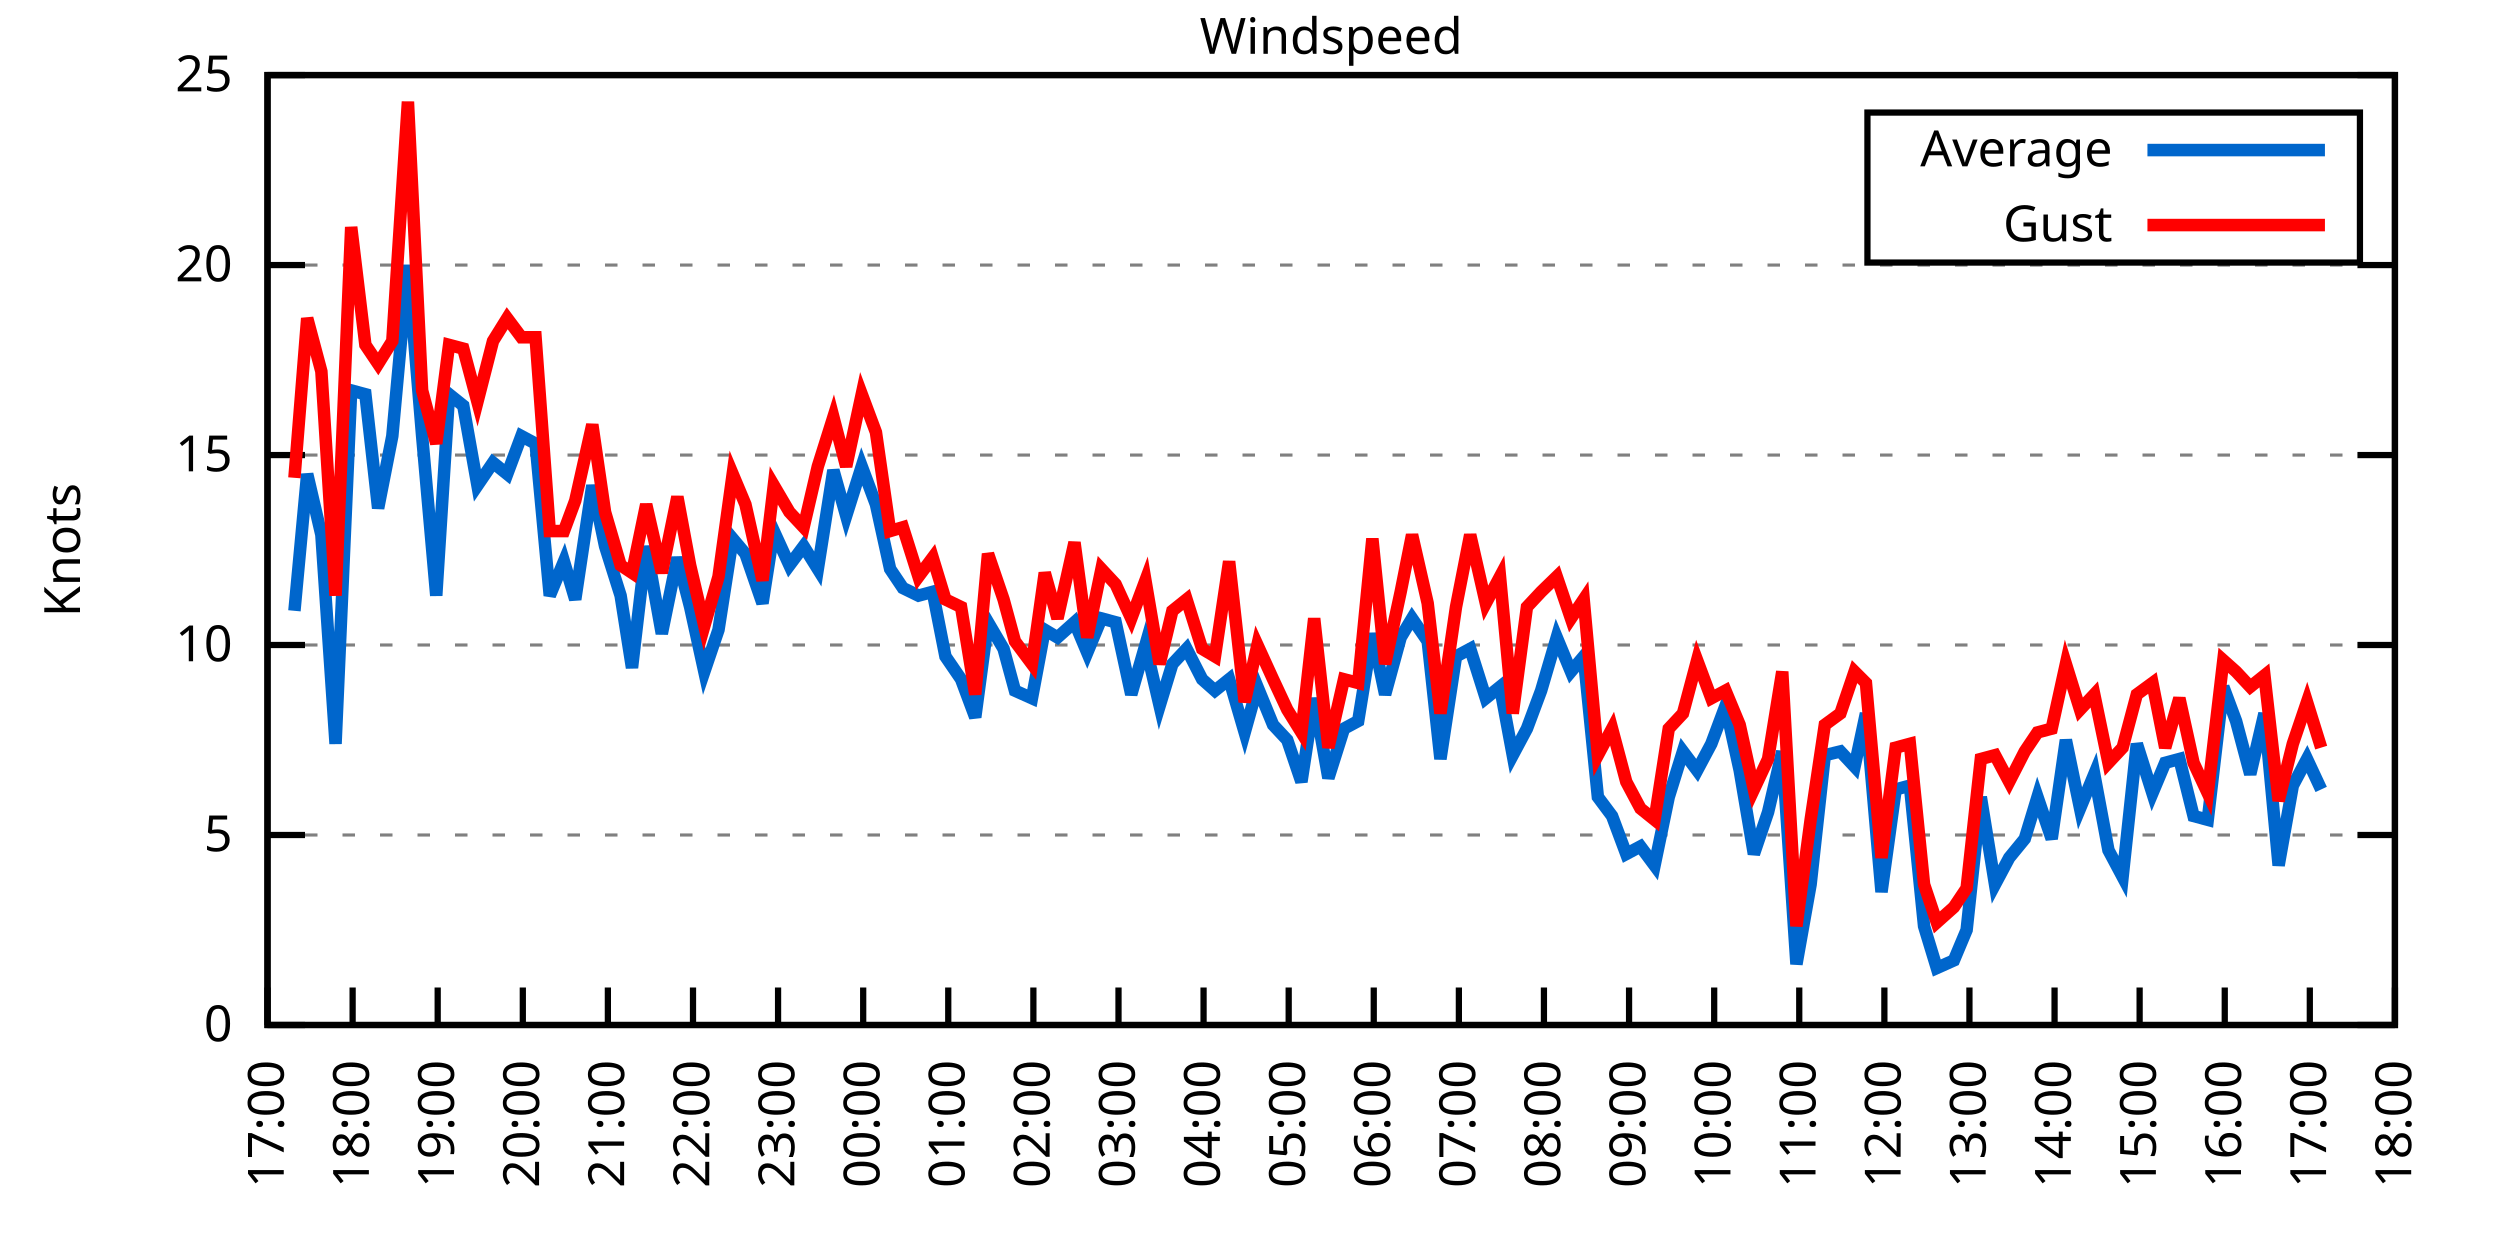
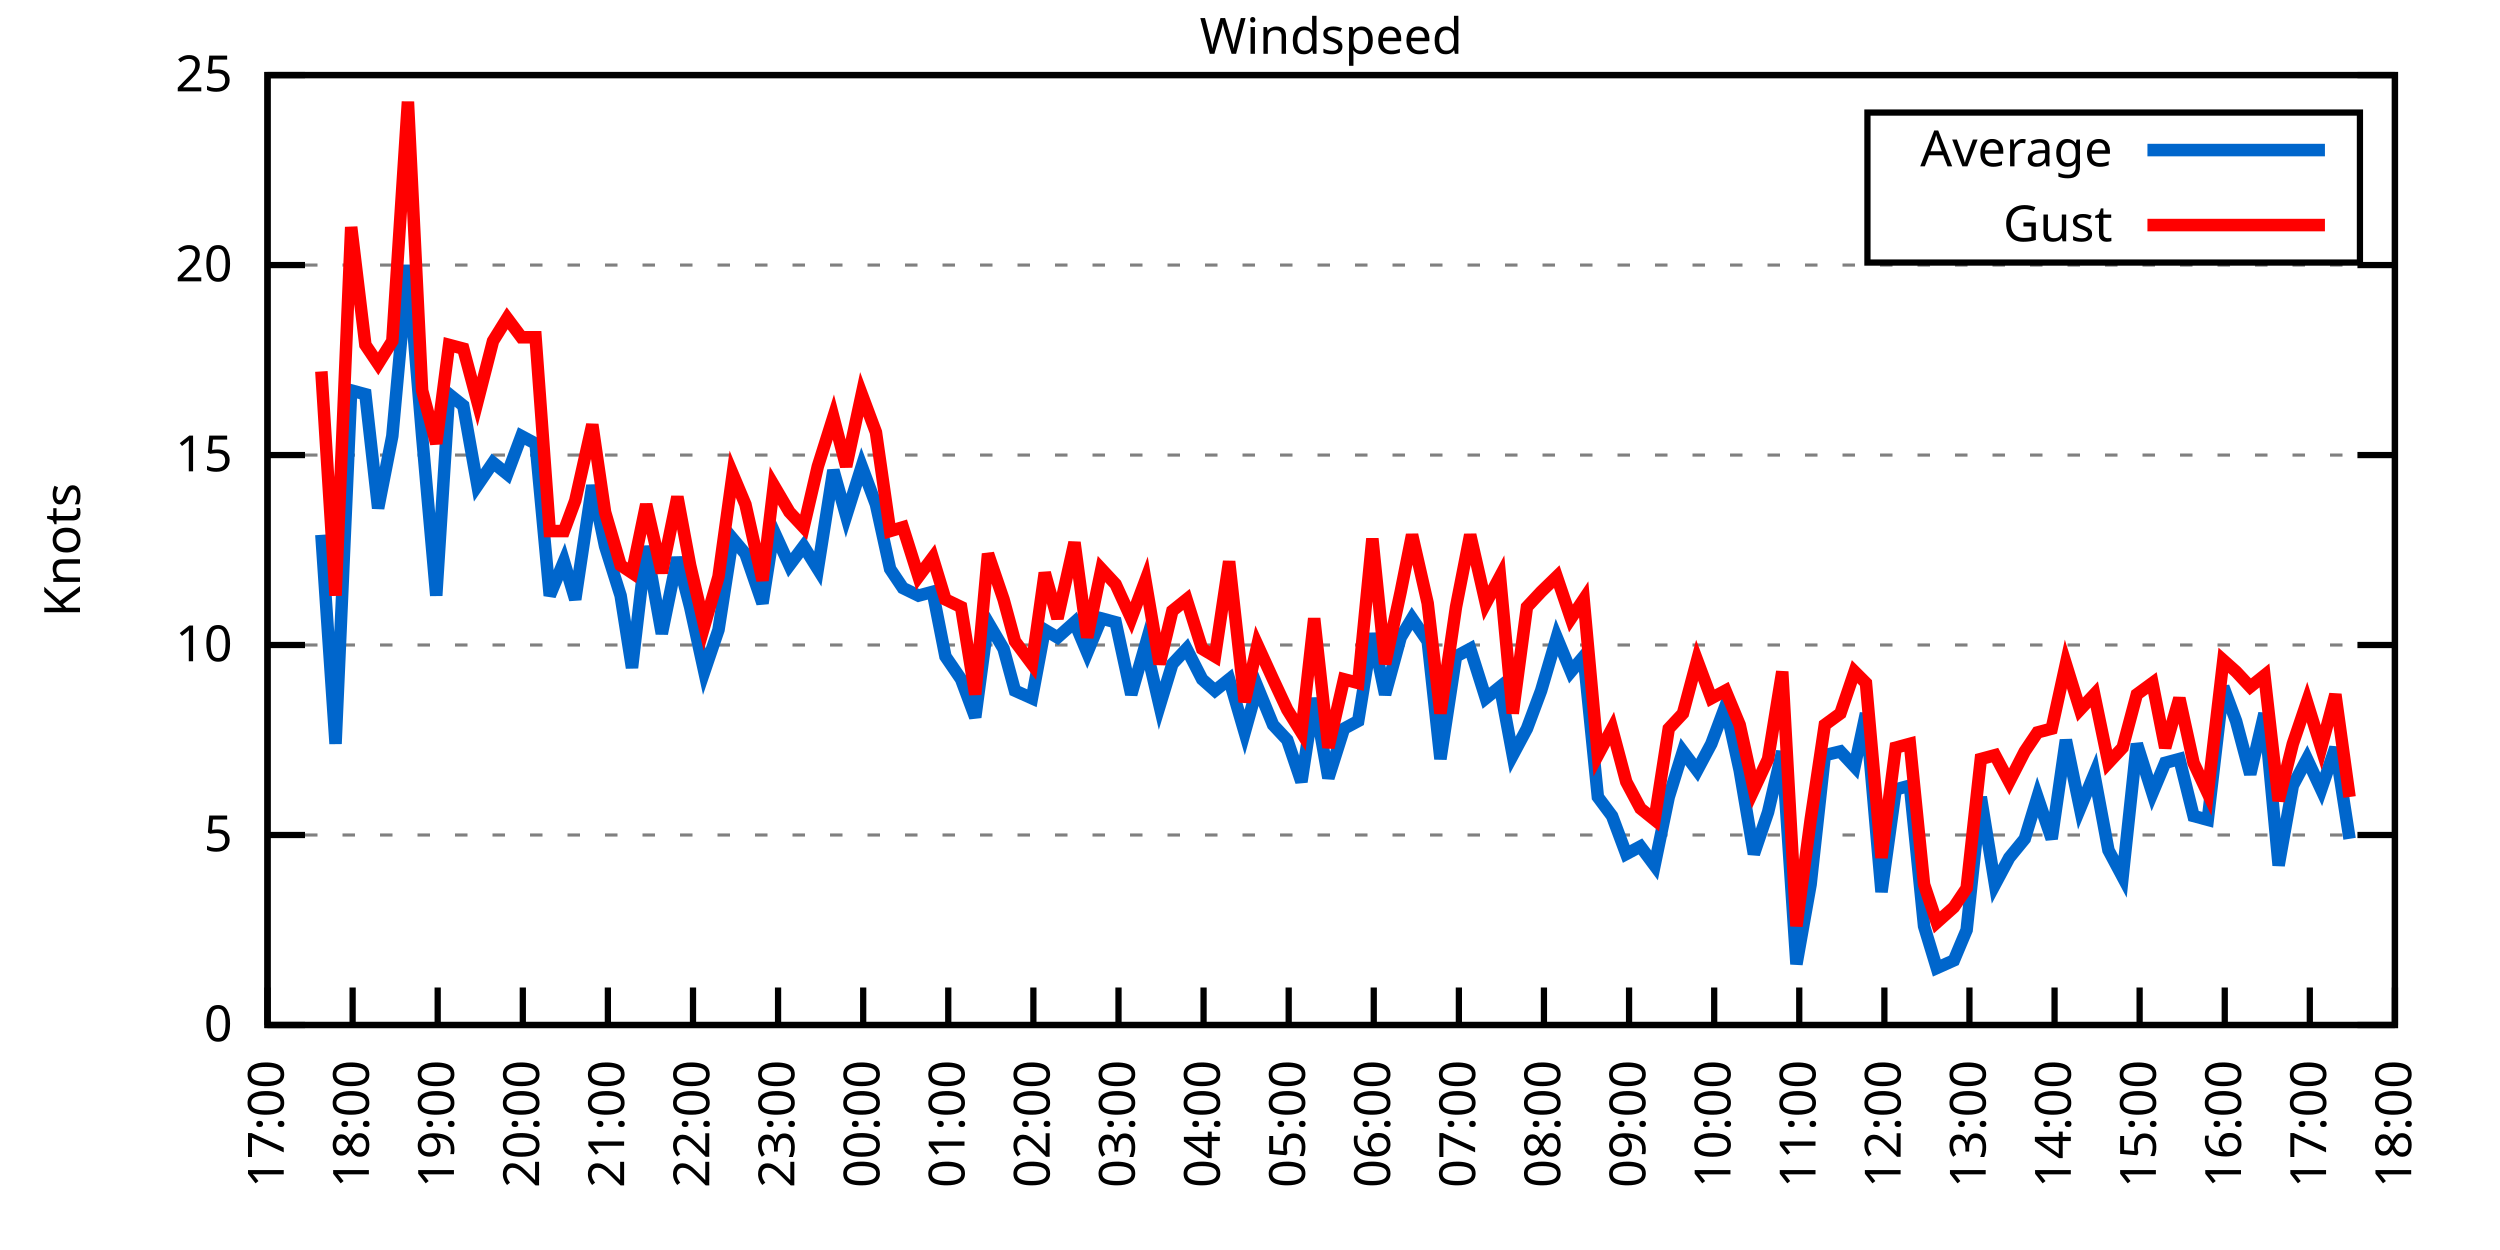
<svg xmlns="http://www.w3.org/2000/svg" xmlns:xlink="http://www.w3.org/1999/xlink" width="400" height="200" viewBox="0 0 400 200">
  <g id="gnuplot_canvas">
    <rect x="0" y="0" width="400" height="200" fill="none" />
    <defs>
      <circle id="gpDot" r="0.5" stroke-width="0.5" stroke="currentColor" />
      <path id="gpPt0" stroke-width="0.333" stroke="currentColor" d="M-1,0 h2 M0,-1 v2" />
      <path id="gpPt1" stroke-width="0.333" stroke="currentColor" d="M-1,-1 L1,1 M1,-1 L-1,1" />
      <path id="gpPt2" stroke-width="0.333" stroke="currentColor" d="M-1,0 L1,0 M0,-1 L0,1 M-1,-1 L1,1 M-1,1 L1,-1" />
      <rect id="gpPt3" stroke-width="0.333" stroke="currentColor" x="-1" y="-1" width="2" height="2" />
      <rect id="gpPt4" stroke-width="0.333" stroke="currentColor" fill="currentColor" x="-1" y="-1" width="2" height="2" />
      <circle id="gpPt5" stroke-width="0.333" stroke="currentColor" cx="0" cy="0" r="1" />
      <use xlink:href="#gpPt5" id="gpPt6" fill="currentColor" stroke="none" />
      <path id="gpPt7" stroke-width="0.333" stroke="currentColor" d="M0,-1.33 L-1.33,0.67 L1.33,0.67 z" />
      <use xlink:href="#gpPt7" id="gpPt8" fill="currentColor" stroke="none" />
      <use xlink:href="#gpPt7" id="gpPt9" stroke="currentColor" transform="rotate(180)" />
      <use xlink:href="#gpPt9" id="gpPt10" fill="currentColor" stroke="none" />
      <use xlink:href="#gpPt3" id="gpPt11" stroke="currentColor" transform="rotate(45)" />
      <use xlink:href="#gpPt11" id="gpPt12" fill="currentColor" stroke="none" />
      <path id="gpPt13" stroke-width="0.333" stroke="currentColor" d="M0,1.330 L1.265,0.411 L0.782,-1.067 L-0.782,-1.076 L-1.265,0.411 z" />
      <use xlink:href="#gpPt13" id="gpPt14" fill="currentColor" stroke="none" />
      <filter id="textbox" filterUnits="objectBoundingBox" x="0" y="0" height="1" width="1">
        <feFlood flood-color="white" flood-opacity="1" result="bgnd" />
        <feComposite in="SourceGraphic" in2="bgnd" operator="atop" />
      </filter>
      <filter id="greybox" filterUnits="objectBoundingBox" x="0" y="0" height="1" width="1">
        <feFlood flood-color="lightgrey" flood-opacity="1" result="grey" />
        <feComposite in="SourceGraphic" in2="grey" operator="atop" />
      </filter>
    </defs>
    <g fill="none" color="white" stroke="currentColor" stroke-width="1.00" stroke-linecap="butt" stroke-linejoin="miter">
</g>
    <g fill="none" color="black" stroke="currentColor" stroke-width="1.00" stroke-linecap="butt" stroke-linejoin="miter">
      <g stroke="none" shape-rendering="crispEdges">
        <polygon fill="rgb(255, 255, 255)" points="42.80,164.00 383.18,164.00 383.18,12.02 42.80,12.02 " />
      </g>
    </g>
    <g fill="none" color="black" stroke="currentColor" stroke-width="1.00" stroke-linecap="butt" stroke-linejoin="miter">
</g>
    <g fill="none" color="black" stroke="black" stroke-width="0.50" stroke-linecap="butt" stroke-linejoin="miter">
</g>
    <g fill="none" color="gray" stroke="currentColor" stroke-width="0.50" stroke-linecap="butt" stroke-linejoin="miter">
      <path stroke="gray" stroke-dasharray="2,4" class="gridline" d="M42.80,164.00 L383.19,164.00  " />
    </g>
    <g fill="none" color="gray" stroke="gray" stroke-width="1.00" stroke-linecap="butt" stroke-linejoin="miter">
</g>
    <g fill="none" color="black" stroke="currentColor" stroke-width="1.00" stroke-linecap="butt" stroke-linejoin="miter">
      <path stroke="black" d="M42.80,164.00 L48.80,164.00 M383.19,164.00 L377.19,164.00  " />
      <g transform="translate(37.20,166.60)" stroke="none" fill="black" font-family="Sans" font-size="8.00" text-anchor="end">
        <text>
          <tspan font-family="Sans"> 0</tspan>
        </text>
      </g>
    </g>
    <g fill="none" color="black" stroke="currentColor" stroke-width="1.00" stroke-linecap="butt" stroke-linejoin="miter">
</g>
    <g fill="none" color="black" stroke="black" stroke-width="0.50" stroke-linecap="butt" stroke-linejoin="miter">
</g>
    <g fill="none" color="gray" stroke="currentColor" stroke-width="0.50" stroke-linecap="butt" stroke-linejoin="miter">
      <path stroke="gray" stroke-dasharray="2,4" class="gridline" d="M42.80,133.60 L383.19,133.60  " />
    </g>
    <g fill="none" color="gray" stroke="gray" stroke-width="1.00" stroke-linecap="butt" stroke-linejoin="miter">
</g>
    <g fill="none" color="black" stroke="currentColor" stroke-width="1.00" stroke-linecap="butt" stroke-linejoin="miter">
      <path stroke="black" d="M42.80,133.60 L48.80,133.60 M383.19,133.60 L377.19,133.60  " />
      <g transform="translate(37.20,136.20)" stroke="none" fill="black" font-family="Sans" font-size="8.00" text-anchor="end">
        <text>
          <tspan font-family="Sans"> 5</tspan>
        </text>
      </g>
    </g>
    <g fill="none" color="black" stroke="currentColor" stroke-width="1.00" stroke-linecap="butt" stroke-linejoin="miter">
</g>
    <g fill="none" color="black" stroke="black" stroke-width="0.50" stroke-linecap="butt" stroke-linejoin="miter">
</g>
    <g fill="none" color="gray" stroke="currentColor" stroke-width="0.50" stroke-linecap="butt" stroke-linejoin="miter">
      <path stroke="gray" stroke-dasharray="2,4" class="gridline" d="M42.80,103.20 L383.19,103.20  " />
    </g>
    <g fill="none" color="gray" stroke="gray" stroke-width="1.00" stroke-linecap="butt" stroke-linejoin="miter">
</g>
    <g fill="none" color="black" stroke="currentColor" stroke-width="1.00" stroke-linecap="butt" stroke-linejoin="miter">
      <path stroke="black" d="M42.80,103.20 L48.80,103.20 M383.19,103.20 L377.19,103.20  " />
      <g transform="translate(37.20,105.80)" stroke="none" fill="black" font-family="Sans" font-size="8.00" text-anchor="end">
        <text>
          <tspan font-family="Sans"> 10</tspan>
        </text>
      </g>
    </g>
    <g fill="none" color="black" stroke="currentColor" stroke-width="1.00" stroke-linecap="butt" stroke-linejoin="miter">
</g>
    <g fill="none" color="black" stroke="black" stroke-width="0.50" stroke-linecap="butt" stroke-linejoin="miter">
</g>
    <g fill="none" color="gray" stroke="currentColor" stroke-width="0.50" stroke-linecap="butt" stroke-linejoin="miter">
      <path stroke="gray" stroke-dasharray="2,4" class="gridline" d="M42.80,72.81 L383.19,72.81  " />
    </g>
    <g fill="none" color="gray" stroke="gray" stroke-width="1.00" stroke-linecap="butt" stroke-linejoin="miter">
</g>
    <g fill="none" color="black" stroke="currentColor" stroke-width="1.00" stroke-linecap="butt" stroke-linejoin="miter">
      <path stroke="black" d="M42.80,72.81 L48.80,72.81 M383.19,72.81 L377.19,72.81  " />
      <g transform="translate(37.20,75.41)" stroke="none" fill="black" font-family="Sans" font-size="8.00" text-anchor="end">
        <text>
          <tspan font-family="Sans"> 15</tspan>
        </text>
      </g>
    </g>
    <g fill="none" color="black" stroke="currentColor" stroke-width="1.00" stroke-linecap="butt" stroke-linejoin="miter">
</g>
    <g fill="none" color="black" stroke="black" stroke-width="0.50" stroke-linecap="butt" stroke-linejoin="miter">
</g>
    <g fill="none" color="gray" stroke="currentColor" stroke-width="0.50" stroke-linecap="butt" stroke-linejoin="miter">
      <path stroke="gray" stroke-dasharray="2,4" class="gridline" d="M42.80,42.41 L383.19,42.41  " />
    </g>
    <g fill="none" color="gray" stroke="gray" stroke-width="1.00" stroke-linecap="butt" stroke-linejoin="miter">
</g>
    <g fill="none" color="black" stroke="currentColor" stroke-width="1.00" stroke-linecap="butt" stroke-linejoin="miter">
      <path stroke="black" d="M42.80,42.41 L48.80,42.41 M383.19,42.41 L377.19,42.41  " />
      <g transform="translate(37.20,45.01)" stroke="none" fill="black" font-family="Sans" font-size="8.00" text-anchor="end">
        <text>
          <tspan font-family="Sans"> 20</tspan>
        </text>
      </g>
    </g>
    <g fill="none" color="black" stroke="currentColor" stroke-width="1.00" stroke-linecap="butt" stroke-linejoin="miter">
</g>
    <g fill="none" color="black" stroke="black" stroke-width="0.50" stroke-linecap="butt" stroke-linejoin="miter">
</g>
    <g fill="none" color="gray" stroke="currentColor" stroke-width="0.50" stroke-linecap="butt" stroke-linejoin="miter">
      <path stroke="gray" stroke-dasharray="2,4" class="gridline" d="M42.80,12.01 L383.19,12.01  " />
    </g>
    <g fill="none" color="gray" stroke="gray" stroke-width="1.00" stroke-linecap="butt" stroke-linejoin="miter">
</g>
    <g fill="none" color="black" stroke="currentColor" stroke-width="1.00" stroke-linecap="butt" stroke-linejoin="miter">
      <path stroke="black" d="M42.80,12.01 L48.80,12.01 M383.19,12.01 L377.19,12.01  " />
      <g transform="translate(37.20,14.61)" stroke="none" fill="black" font-family="Sans" font-size="8.00" text-anchor="end">
        <text>
          <tspan font-family="Sans"> 25</tspan>
        </text>
      </g>
    </g>
    <g fill="none" color="black" stroke="currentColor" stroke-width="1.00" stroke-linecap="butt" stroke-linejoin="miter">
      <path stroke="black" d="M42.80,164.00 L42.80,158.00  " />
      <g transform="translate(45.40,169.60) rotate(270.00)" stroke="none" fill="black" font-family="Sans" font-size="8.00" text-anchor="end">
        <text>
          <tspan font-family="Sans">17:00</tspan>
        </text>
      </g>
    </g>
    <g fill="none" color="black" stroke="currentColor" stroke-width="1.00" stroke-linecap="butt" stroke-linejoin="miter">
      <path stroke="black" d="M56.42,164.00 L56.42,158.00  " />
      <g transform="translate(59.02,169.60) rotate(270.00)" stroke="none" fill="black" font-family="Sans" font-size="8.00" text-anchor="end">
        <text>
          <tspan font-family="Sans">18:00</tspan>
        </text>
      </g>
    </g>
    <g fill="none" color="black" stroke="currentColor" stroke-width="1.00" stroke-linecap="butt" stroke-linejoin="miter">
      <path stroke="black" d="M70.03,164.00 L70.03,158.00  " />
      <g transform="translate(72.63,169.60) rotate(270.00)" stroke="none" fill="black" font-family="Sans" font-size="8.00" text-anchor="end">
        <text>
          <tspan font-family="Sans">19:00</tspan>
        </text>
      </g>
    </g>
    <g fill="none" color="black" stroke="currentColor" stroke-width="1.00" stroke-linecap="butt" stroke-linejoin="miter">
      <path stroke="black" d="M83.65,164.00 L83.65,158.00  " />
      <g transform="translate(86.25,169.60) rotate(270.00)" stroke="none" fill="black" font-family="Sans" font-size="8.00" text-anchor="end">
        <text>
          <tspan font-family="Sans">20:00</tspan>
        </text>
      </g>
    </g>
    <g fill="none" color="black" stroke="currentColor" stroke-width="1.00" stroke-linecap="butt" stroke-linejoin="miter">
      <path stroke="black" d="M97.26,164.00 L97.26,158.00  " />
      <g transform="translate(99.86,169.60) rotate(270.00)" stroke="none" fill="black" font-family="Sans" font-size="8.00" text-anchor="end">
        <text>
          <tspan font-family="Sans">21:00</tspan>
        </text>
      </g>
    </g>
    <g fill="none" color="black" stroke="currentColor" stroke-width="1.00" stroke-linecap="butt" stroke-linejoin="miter">
      <path stroke="black" d="M110.88,164.00 L110.88,158.00  " />
      <g transform="translate(113.48,169.60) rotate(270.00)" stroke="none" fill="black" font-family="Sans" font-size="8.00" text-anchor="end">
        <text>
          <tspan font-family="Sans">22:00</tspan>
        </text>
      </g>
    </g>
    <g fill="none" color="black" stroke="currentColor" stroke-width="1.00" stroke-linecap="butt" stroke-linejoin="miter">
      <path stroke="black" d="M124.49,164.00 L124.49,158.00  " />
      <g transform="translate(127.09,169.60) rotate(270.00)" stroke="none" fill="black" font-family="Sans" font-size="8.00" text-anchor="end">
        <text>
          <tspan font-family="Sans">23:00</tspan>
        </text>
      </g>
    </g>
    <g fill="none" color="black" stroke="currentColor" stroke-width="1.00" stroke-linecap="butt" stroke-linejoin="miter">
      <path stroke="black" d="M138.11,164.00 L138.11,158.00  " />
      <g transform="translate(140.71,169.60) rotate(270.00)" stroke="none" fill="black" font-family="Sans" font-size="8.00" text-anchor="end">
        <text>
          <tspan font-family="Sans">00:00</tspan>
        </text>
      </g>
    </g>
    <g fill="none" color="black" stroke="currentColor" stroke-width="1.00" stroke-linecap="butt" stroke-linejoin="miter">
      <path stroke="black" d="M151.72,164.00 L151.72,158.00  " />
      <g transform="translate(154.32,169.60) rotate(270.00)" stroke="none" fill="black" font-family="Sans" font-size="8.00" text-anchor="end">
        <text>
          <tspan font-family="Sans">01:00</tspan>
        </text>
      </g>
    </g>
    <g fill="none" color="black" stroke="currentColor" stroke-width="1.00" stroke-linecap="butt" stroke-linejoin="miter">
      <path stroke="black" d="M165.34,164.00 L165.34,158.00  " />
      <g transform="translate(167.94,169.60) rotate(270.00)" stroke="none" fill="black" font-family="Sans" font-size="8.00" text-anchor="end">
        <text>
          <tspan font-family="Sans">02:00</tspan>
        </text>
      </g>
    </g>
    <g fill="none" color="black" stroke="currentColor" stroke-width="1.00" stroke-linecap="butt" stroke-linejoin="miter">
      <path stroke="black" d="M178.96,164.00 L178.96,158.00  " />
      <g transform="translate(181.56,169.60) rotate(270.00)" stroke="none" fill="black" font-family="Sans" font-size="8.00" text-anchor="end">
        <text>
          <tspan font-family="Sans">03:00</tspan>
        </text>
      </g>
    </g>
    <g fill="none" color="black" stroke="currentColor" stroke-width="1.00" stroke-linecap="butt" stroke-linejoin="miter">
      <path stroke="black" d="M192.57,164.00 L192.57,158.00  " />
      <g transform="translate(195.17,169.60) rotate(270.00)" stroke="none" fill="black" font-family="Sans" font-size="8.00" text-anchor="end">
        <text>
          <tspan font-family="Sans">04:00</tspan>
        </text>
      </g>
    </g>
    <g fill="none" color="black" stroke="currentColor" stroke-width="1.00" stroke-linecap="butt" stroke-linejoin="miter">
      <path stroke="black" d="M206.19,164.00 L206.19,158.00  " />
      <g transform="translate(208.79,169.60) rotate(270.00)" stroke="none" fill="black" font-family="Sans" font-size="8.00" text-anchor="end">
        <text>
          <tspan font-family="Sans">05:00</tspan>
        </text>
      </g>
    </g>
    <g fill="none" color="black" stroke="currentColor" stroke-width="1.00" stroke-linecap="butt" stroke-linejoin="miter">
      <path stroke="black" d="M219.80,164.00 L219.80,158.00  " />
      <g transform="translate(222.40,169.60) rotate(270.00)" stroke="none" fill="black" font-family="Sans" font-size="8.00" text-anchor="end">
        <text>
          <tspan font-family="Sans">06:00</tspan>
        </text>
      </g>
    </g>
    <g fill="none" color="black" stroke="currentColor" stroke-width="1.00" stroke-linecap="butt" stroke-linejoin="miter">
      <path stroke="black" d="M233.42,164.00 L233.42,158.00  " />
      <g transform="translate(236.02,169.60) rotate(270.00)" stroke="none" fill="black" font-family="Sans" font-size="8.00" text-anchor="end">
        <text>
          <tspan font-family="Sans">07:00</tspan>
        </text>
      </g>
    </g>
    <g fill="none" color="black" stroke="currentColor" stroke-width="1.00" stroke-linecap="butt" stroke-linejoin="miter">
      <path stroke="black" d="M247.03,164.00 L247.03,158.00  " />
      <g transform="translate(249.63,169.60) rotate(270.00)" stroke="none" fill="black" font-family="Sans" font-size="8.00" text-anchor="end">
        <text>
          <tspan font-family="Sans">08:00</tspan>
        </text>
      </g>
    </g>
    <g fill="none" color="black" stroke="currentColor" stroke-width="1.00" stroke-linecap="butt" stroke-linejoin="miter">
      <path stroke="black" d="M260.65,164.00 L260.65,158.00  " />
      <g transform="translate(263.25,169.60) rotate(270.00)" stroke="none" fill="black" font-family="Sans" font-size="8.00" text-anchor="end">
        <text>
          <tspan font-family="Sans">09:00</tspan>
        </text>
      </g>
    </g>
    <g fill="none" color="black" stroke="currentColor" stroke-width="1.00" stroke-linecap="butt" stroke-linejoin="miter">
      <path stroke="black" d="M274.27,164.00 L274.27,158.00  " />
      <g transform="translate(276.87,169.60) rotate(270.00)" stroke="none" fill="black" font-family="Sans" font-size="8.00" text-anchor="end">
        <text>
          <tspan font-family="Sans">10:00</tspan>
        </text>
      </g>
    </g>
    <g fill="none" color="black" stroke="currentColor" stroke-width="1.00" stroke-linecap="butt" stroke-linejoin="miter">
      <path stroke="black" d="M287.88,164.00 L287.88,158.00  " />
      <g transform="translate(290.48,169.60) rotate(270.00)" stroke="none" fill="black" font-family="Sans" font-size="8.00" text-anchor="end">
        <text>
          <tspan font-family="Sans">11:00</tspan>
        </text>
      </g>
    </g>
    <g fill="none" color="black" stroke="currentColor" stroke-width="1.00" stroke-linecap="butt" stroke-linejoin="miter">
      <path stroke="black" d="M301.50,164.00 L301.50,158.00  " />
      <g transform="translate(304.10,169.60) rotate(270.00)" stroke="none" fill="black" font-family="Sans" font-size="8.00" text-anchor="end">
        <text>
          <tspan font-family="Sans">12:00</tspan>
        </text>
      </g>
    </g>
    <g fill="none" color="black" stroke="currentColor" stroke-width="1.00" stroke-linecap="butt" stroke-linejoin="miter">
      <path stroke="black" d="M315.11,164.00 L315.11,158.00  " />
      <g transform="translate(317.71,169.60) rotate(270.00)" stroke="none" fill="black" font-family="Sans" font-size="8.00" text-anchor="end">
        <text>
          <tspan font-family="Sans">13:00</tspan>
        </text>
      </g>
    </g>
    <g fill="none" color="black" stroke="currentColor" stroke-width="1.00" stroke-linecap="butt" stroke-linejoin="miter">
      <path stroke="black" d="M328.73,164.00 L328.73,158.00  " />
      <g transform="translate(331.33,169.60) rotate(270.00)" stroke="none" fill="black" font-family="Sans" font-size="8.00" text-anchor="end">
        <text>
          <tspan font-family="Sans">14:00</tspan>
        </text>
      </g>
    </g>
    <g fill="none" color="black" stroke="currentColor" stroke-width="1.00" stroke-linecap="butt" stroke-linejoin="miter">
      <path stroke="black" d="M342.34,164.00 L342.34,158.00  " />
      <g transform="translate(344.94,169.60) rotate(270.00)" stroke="none" fill="black" font-family="Sans" font-size="8.00" text-anchor="end">
        <text>
          <tspan font-family="Sans">15:00</tspan>
        </text>
      </g>
    </g>
    <g fill="none" color="black" stroke="currentColor" stroke-width="1.00" stroke-linecap="butt" stroke-linejoin="miter">
      <path stroke="black" d="M355.96,164.00 L355.96,158.00  " />
      <g transform="translate(358.56,169.60) rotate(270.00)" stroke="none" fill="black" font-family="Sans" font-size="8.00" text-anchor="end">
        <text>
          <tspan font-family="Sans">16:00</tspan>
        </text>
      </g>
    </g>
    <g fill="none" color="black" stroke="currentColor" stroke-width="1.00" stroke-linecap="butt" stroke-linejoin="miter">
      <path stroke="black" d="M369.57,164.00 L369.57,158.00  " />
      <g transform="translate(372.17,169.60) rotate(270.00)" stroke="none" fill="black" font-family="Sans" font-size="8.00" text-anchor="end">
        <text>
          <tspan font-family="Sans">17:00</tspan>
        </text>
      </g>
    </g>
    <g fill="none" color="black" stroke="currentColor" stroke-width="1.00" stroke-linecap="butt" stroke-linejoin="miter">
      <path stroke="black" d="M383.19,164.00 L383.19,158.00  " />
      <g transform="translate(385.79,169.60) rotate(270.00)" stroke="none" fill="black" font-family="Sans" font-size="8.00" text-anchor="end">
        <text>
          <tspan font-family="Sans">18:00</tspan>
        </text>
      </g>
    </g>
    <g fill="none" color="black" stroke="currentColor" stroke-width="1.00" stroke-linecap="butt" stroke-linejoin="miter">
</g>
    <g fill="none" color="black" stroke="currentColor" stroke-width="1.00" stroke-linecap="butt" stroke-linejoin="miter">
      <path stroke="black" d="M42.80,12.01 L42.80,164.00 L383.19,164.00 L383.19,12.01 L42.80,12.01 Z  " />
    </g>
    <g fill="none" color="black" stroke="currentColor" stroke-width="1.00" stroke-linecap="butt" stroke-linejoin="miter">
</g>
    <g fill="none" color="black" stroke="currentColor" stroke-width="1.00" stroke-linecap="butt" stroke-linejoin="miter">
      <path stroke="black" d="M298.79,42.01 L298.79,18.01 L377.59,18.01 L377.59,42.01 L298.79,42.01 Z  " />
    </g>
    <g id="Windspeed_plot_1">
      <g fill="none" color="white" stroke="black" stroke-width="2.00" stroke-linecap="butt" stroke-linejoin="miter">
</g>
      <g fill="none" color="black" stroke="currentColor" stroke-width="2.00" stroke-linecap="butt" stroke-linejoin="miter">
        <g transform="translate(337.99,26.61)" stroke="none" fill="black" font-family="Sans" font-size="8.00" text-anchor="end">
          <text>
            <tspan font-family="Sans">Average</tspan>
          </text>
        </g>
      </g>
      <g fill="none" color="black" stroke="currentColor" stroke-width="2.00" stroke-linecap="butt" stroke-linejoin="miter">
-         <path stroke="rgb(  0, 102, 204)" d="M343.59,24.01 L371.99,24.01 M47.11,97.73 L49.15,75.85 L51.42,85.57 L53.69,119.01 L56.19,62.47 L58.46,63.08   L60.50,81.32 L62.77,69.77 L65.27,42.41 L67.54,69.77 L69.80,95.30 L71.85,63.08 L74.12,64.90 L76.39,77.67   L78.88,74.02 L81.15,75.85 L83.42,69.77 L85.69,70.98 L87.96,95.30 L90.23,89.83 L92.04,95.91 L94.77,77.67   L96.81,87.40 L99.30,95.30 L101.12,106.85 L103.39,87.40 L105.89,101.38 L108.38,89.22 L110.42,97.12 L112.69,107.46   L114.96,100.77 L117.23,86.18 L119.27,88.61 L122.00,96.52 L123.81,84.97 L126.31,90.44 L128.58,87.40 L130.85,91.04   L133.34,75.24 L135.39,82.53 L137.88,74.63 L140.15,80.71 L142.42,91.04 L144.46,94.08 L146.96,95.30 L149.23,94.69   L151.27,105.03 L153.77,108.68 L156.04,114.76 L158.08,99.56 L160.57,103.81 L162.39,110.50 L165.11,111.72 L167.16,100.77   L169.20,101.99 L171.92,99.56 L173.96,104.42 L176.23,98.95 L178.50,99.56 L181.00,111.11 L183.27,103.20 L185.54,112.93   L187.58,106.24 L189.85,103.81 L192.34,108.68 L194.39,110.50 L196.66,108.68 L199.15,117.19 L201.19,109.89 L203.69,115.97   L205.96,118.40 L208.23,125.09 L210.27,111.72 L212.54,124.48 L215.04,116.58 L217.31,115.36 L219.58,101.38 L221.62,111.11   L224.11,101.99 L225.93,98.95 L228.43,102.60 L230.47,121.44 L232.96,105.03 L235.23,103.81 L237.73,111.72 L240.00,109.89   L242.04,120.83 L244.31,116.58 L246.58,110.50 L249.08,101.99 L251.35,107.46 L253.39,105.03 L255.66,127.52 L257.93,130.56   L260.20,136.64 L262.47,135.43 L264.73,138.47 L267.00,127.52 L269.27,120.23 L271.54,123.27 L273.81,119.01 L276.08,112.93   L278.35,123.27 L280.62,136.64 L282.89,129.95 L285.16,120.23 L287.43,154.27 L289.70,141.51 L291.97,120.83 L294.46,120.23   L296.73,122.66 L298.55,114.15 L301.04,142.72 L303.31,126.31 L305.58,125.70 L307.85,148.19 L309.89,154.88 L312.62,153.66   L314.66,148.80 L316.93,127.52 L319.20,141.51 L321.47,137.25 L323.96,134.21 L326.00,127.52 L328.27,134.21 L330.54,118.40   L332.81,129.35 L335.08,123.87 L337.35,136.03 L339.62,140.29 L341.89,119.01 L344.39,126.91 L346.43,122.05 L348.70,121.44   L350.97,130.56 L353.24,131.17 L355.73,109.89 L357.77,115.36 L360.04,123.87 L362.31,114.15 L364.58,138.47 L366.85,125.70   L369.12,121.44 L371.39,126.31  " />
+         <path stroke="rgb(  0, 102, 204)" d="M343.59,24.01 L371.99,24.01 M51.42,85.57 L53.69,119.01 L56.19,62.47 L58.46,63.08 L60.50,81.32 L62.77,69.77   L65.27,42.41 L67.54,69.77 L69.80,95.30 L71.85,63.08 L74.12,64.90 L76.39,77.67 L78.88,74.02 L81.15,75.85   L83.42,69.77 L85.69,70.98 L87.96,95.30 L90.23,89.83 L92.04,95.91 L94.77,77.67 L96.81,87.40 L99.30,95.30   L101.12,106.85 L103.39,87.40 L105.89,101.38 L108.38,89.22 L110.42,97.12 L112.69,107.46 L114.96,100.77 L117.23,86.18   L119.27,88.61 L122.00,96.52 L123.81,84.97 L126.31,90.44 L128.58,87.40 L130.85,91.04 L133.34,75.24 L135.39,82.53   L137.88,74.63 L140.15,80.71 L142.42,91.04 L144.46,94.08 L146.96,95.30 L149.23,94.69 L151.27,105.03 L153.77,108.68   L156.04,114.76 L158.08,99.56 L160.57,103.81 L162.39,110.50 L165.11,111.72 L167.16,100.77 L169.20,101.99 L171.92,99.56   L173.96,104.42 L176.23,98.95 L178.50,99.56 L181.00,111.11 L183.27,103.20 L185.54,112.93 L187.58,106.24 L189.85,103.81   L192.34,108.68 L194.39,110.50 L196.66,108.68 L199.15,117.19 L201.19,109.89 L203.69,115.97 L205.96,118.40 L208.23,125.09   L210.27,111.72 L212.54,124.48 L215.04,116.58 L217.31,115.36 L219.58,101.38 L221.62,111.11 L224.11,101.99 L225.93,98.95   L228.43,102.60 L230.47,121.44 L232.96,105.03 L235.23,103.81 L237.73,111.72 L240.00,109.89 L242.04,120.83 L244.31,116.58   L246.58,110.50 L249.08,101.99 L251.35,107.46 L253.39,105.03 L255.66,127.52 L257.93,130.56 L260.20,136.64 L262.47,135.43   L264.73,138.47 L267.00,127.52 L269.27,120.23 L271.54,123.27 L273.81,119.01 L276.08,112.93 L278.35,123.27 L280.62,136.64   L282.89,129.95 L285.16,120.23 L287.43,154.27 L289.70,141.51 L291.97,120.83 L294.46,120.23 L296.73,122.66 L298.55,114.15   L301.04,142.72 L303.31,126.31 L305.58,125.70 L307.85,148.19 L309.89,154.88 L312.62,153.66 L314.66,148.80 L316.93,127.52   L319.20,141.51 L321.47,137.25 L323.96,134.21 L326.00,127.52 L328.27,134.21 L330.54,118.40 L332.81,129.35 L335.08,123.87   L337.35,136.03 L339.62,140.29 L341.89,119.01 L344.39,126.91 L346.43,122.05 L348.70,121.44 L350.97,130.56 L353.24,131.17   L355.73,109.89 L357.77,115.36 L360.04,123.87 L362.31,114.15 L364.58,138.47 L366.85,125.70 L369.12,121.44 L371.39,126.31   L373.66,119.62 L375.93,134.21  " />
      </g>
    </g>
    <g id="Windspeed_plot_2">
      <g fill="none" color="black" stroke="currentColor" stroke-width="2.00" stroke-linecap="butt" stroke-linejoin="miter">
        <g transform="translate(337.99,38.61)" stroke="none" fill="black" font-family="Sans" font-size="8.00" text-anchor="end">
          <text>
            <tspan font-family="Sans">Gust</tspan>
          </text>
        </g>
      </g>
      <g fill="none" color="black" stroke="currentColor" stroke-width="2.00" stroke-linecap="butt" stroke-linejoin="miter">
-         <path stroke="rgb(255,   0,   0)" d="M343.59,36.01 L371.99,36.01 M47.11,76.45 L49.15,50.92 L51.42,59.43 L53.69,95.30 L56.19,36.33 L58.46,55.18   L60.50,58.21 L62.77,54.57 L65.27,16.27 L67.54,62.47 L69.80,70.98 L71.85,55.18 L74.12,55.78 L76.39,64.29   L78.88,54.57 L81.15,50.92 L83.42,53.96 L85.69,53.96 L87.96,84.97 L90.23,84.97 L92.04,80.10 L94.77,67.94   L96.81,81.93 L99.30,90.44 L101.12,91.65 L103.39,80.71 L105.89,91.65 L108.38,79.49 L110.42,90.44 L112.69,100.16   L114.96,92.26 L117.23,75.85 L119.27,80.71 L122.00,92.87 L123.81,77.67 L126.31,81.93 L128.58,84.36 L130.85,74.63   L133.34,66.73 L135.39,74.63 L137.88,63.08 L140.15,69.16 L142.42,84.97 L144.46,84.36 L146.96,92.26 L149.23,89.22   L151.27,95.91 L153.77,97.12 L156.04,111.11 L158.08,88.61 L160.57,95.91 L162.39,102.60 L165.11,106.24 L167.16,91.65   L169.20,98.95 L171.92,86.79 L173.96,101.99 L176.23,91.04 L178.50,93.48 L181.00,98.95 L183.27,92.87 L185.54,106.24   L187.58,97.73 L189.85,95.91 L192.34,103.81 L194.39,105.03 L196.66,89.83 L199.15,112.32 L201.19,103.20 L203.69,108.68   L205.96,113.54 L208.23,117.19 L210.27,98.95 L212.54,119.62 L215.04,108.68 L217.31,109.28 L219.58,86.18 L221.62,106.24   L224.11,94.69 L225.93,85.57 L228.43,96.52 L230.47,114.15 L232.96,97.12 L235.23,85.57 L237.73,96.52 L240.00,92.26   L242.04,114.15 L244.31,97.12 L246.58,94.69 L249.08,92.26 L251.35,98.95 L253.39,95.91 L255.66,120.83 L257.93,116.58   L260.20,125.09 L262.47,129.35 L264.73,131.17 L267.00,116.58 L269.27,114.15 L271.54,105.64 L273.81,111.72 L276.08,110.50   L278.35,115.97 L280.62,126.31 L282.89,121.44 L285.16,107.46 L287.43,148.19 L289.70,131.17 L291.97,115.97 L294.46,114.15   L296.73,107.46 L298.55,109.28 L301.04,137.25 L303.31,119.62 L305.58,119.01 L307.85,141.51 L309.89,147.59 L312.62,145.15   L314.66,142.11 L316.93,121.44 L319.20,120.83 L321.47,125.09 L323.96,120.23 L326.00,117.19 L328.27,116.58 L330.54,106.24   L332.81,113.54 L335.08,111.11 L337.35,122.05 L339.62,119.62 L341.89,111.11 L344.39,109.28 L346.43,119.62 L348.70,111.72   L350.97,122.05 L353.24,126.91 L355.73,105.64 L357.77,107.46 L360.04,109.89 L362.31,108.07 L364.58,128.13 L366.85,119.01   L369.12,112.32 L371.39,119.62  " />
+         <path stroke="rgb(255,   0,   0)" d="M343.59,36.01 L371.99,36.01 M51.42,59.43 L53.69,95.30 L56.19,36.33 L58.46,55.18 L60.50,58.21 L62.77,54.57   L65.27,16.27 L67.54,62.47 L69.80,70.98 L71.85,55.18 L74.12,55.78 L76.39,64.29 L78.88,54.57 L81.15,50.92   L83.42,53.96 L85.69,53.96 L87.96,84.97 L90.23,84.97 L92.04,80.10 L94.77,67.94 L96.81,81.93 L99.30,90.44   L101.12,91.65 L103.39,80.71 L105.89,91.65 L108.38,79.49 L110.42,90.44 L112.69,100.16 L114.96,92.26 L117.23,75.85   L119.27,80.71 L122.00,92.87 L123.81,77.67 L126.31,81.93 L128.58,84.36 L130.85,74.63 L133.34,66.73 L135.39,74.63   L137.88,63.08 L140.15,69.16 L142.42,84.97 L144.46,84.36 L146.96,92.26 L149.23,89.22 L151.27,95.91 L153.77,97.12   L156.04,111.11 L158.08,88.61 L160.57,95.91 L162.39,102.60 L165.11,106.24 L167.16,91.65 L169.20,98.95 L171.92,86.79   L173.96,101.99 L176.23,91.04 L178.50,93.48 L181.00,98.95 L183.27,92.87 L185.54,106.24 L187.58,97.73 L189.85,95.91   L192.34,103.81 L194.39,105.03 L196.66,89.83 L199.15,112.32 L201.19,103.20 L203.69,108.68 L205.96,113.54 L208.23,117.19   L210.27,98.95 L212.54,119.62 L215.04,108.68 L217.31,109.28 L219.58,86.18 L221.62,106.24 L224.11,94.69 L225.93,85.57   L228.43,96.52 L230.47,114.15 L232.96,97.12 L235.23,85.57 L237.73,96.52 L240.00,92.26 L242.04,114.15 L244.31,97.12   L246.58,94.69 L249.08,92.26 L251.35,98.95 L253.39,95.91 L255.66,120.83 L257.93,116.58 L260.20,125.09 L262.47,129.35   L264.73,131.17 L267.00,116.58 L269.27,114.15 L271.54,105.64 L273.81,111.72 L276.08,110.50 L278.35,115.97 L280.62,126.31   L282.89,121.44 L285.16,107.46 L287.43,148.19 L289.70,131.17 L291.97,115.97 L294.46,114.15 L296.73,107.46 L298.55,109.28   L301.04,137.25 L303.31,119.62 L305.58,119.01 L307.85,141.51 L309.89,147.59 L312.62,145.15 L314.66,142.11 L316.93,121.44   L319.20,120.83 L321.47,125.09 L323.96,120.23 L326.00,117.19 L328.27,116.58 L330.54,106.24 L332.81,113.54 L335.08,111.11   L337.35,122.05 L339.62,119.62 L341.89,111.11 L344.39,109.28 L346.43,119.62 L348.70,111.72 L350.97,122.05 L353.24,126.91   L355.73,105.64 L357.77,107.46 L360.04,109.89 L362.31,108.07 L364.58,128.13 L366.85,119.01 L369.12,112.32 L371.39,119.62   L373.66,111.11 L375.93,127.52  " />
      </g>
    </g>
    <g fill="none" color="black" stroke="currentColor" stroke-width="2.00" stroke-linecap="butt" stroke-linejoin="miter">
</g>
    <g fill="none" color="black" stroke="black" stroke-width="1.00" stroke-linecap="butt" stroke-linejoin="miter">
</g>
    <g fill="none" color="black" stroke="currentColor" stroke-width="1.00" stroke-linecap="butt" stroke-linejoin="miter">
      <path stroke="black" d="M42.80,12.01 L42.80,164.00 L383.19,164.00 L383.19,12.01 L42.80,12.01 Z  " />
      <g transform="translate(12.80,88.01) rotate(270.00)" stroke="none" fill="black" font-family="Sans" font-size="8.00" text-anchor="middle">
        <text>
          <tspan font-family="Sans">Knots</tspan>
        </text>
      </g>
    </g>
    <g fill="none" color="black" stroke="currentColor" stroke-width="1.00" stroke-linecap="butt" stroke-linejoin="miter">
</g>
    <g fill="none" color="black" stroke="currentColor" stroke-width="1.00" stroke-linecap="butt" stroke-linejoin="miter">
      <g transform="translate(212.99,8.61)" stroke="none" fill="black" font-family="Sans" font-size="8.00" text-anchor="middle">
        <text>
          <tspan font-family="Sans">Windspeed</tspan>
        </text>
      </g>
    </g>
    <g fill="none" color="black" stroke="currentColor" stroke-width="1.00" stroke-linecap="butt" stroke-linejoin="miter">
</g>
  </g>
</svg>
